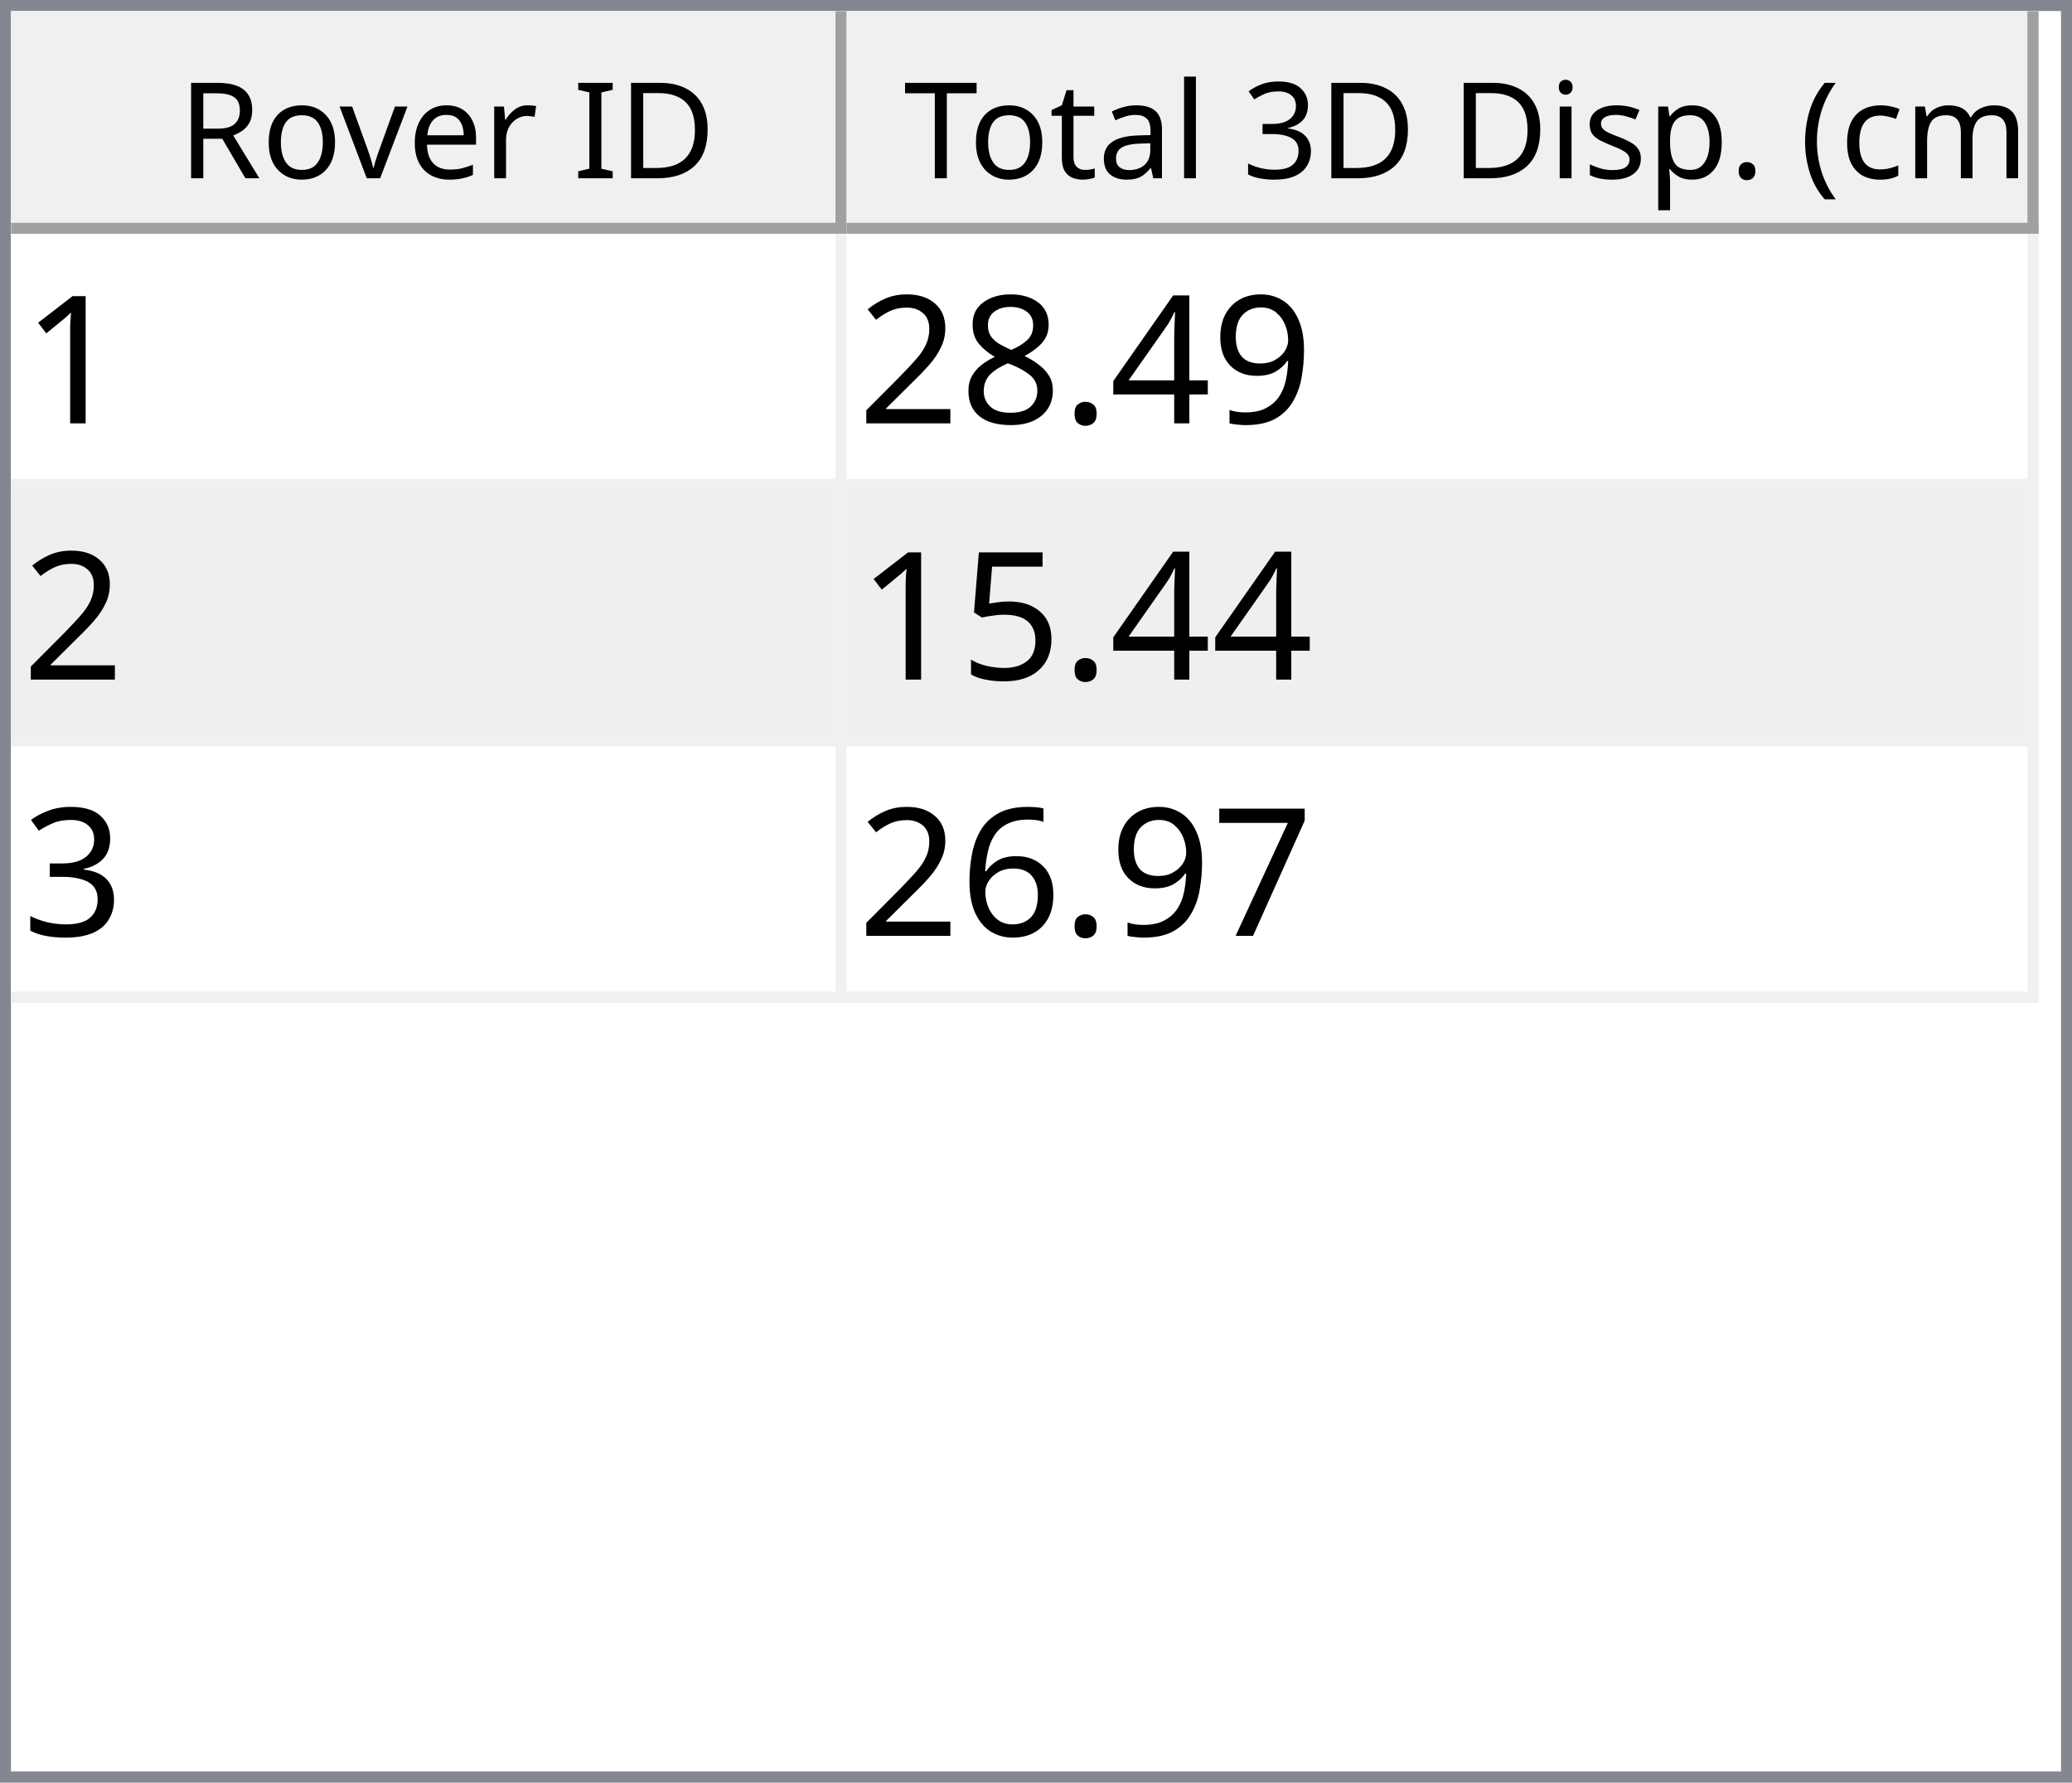
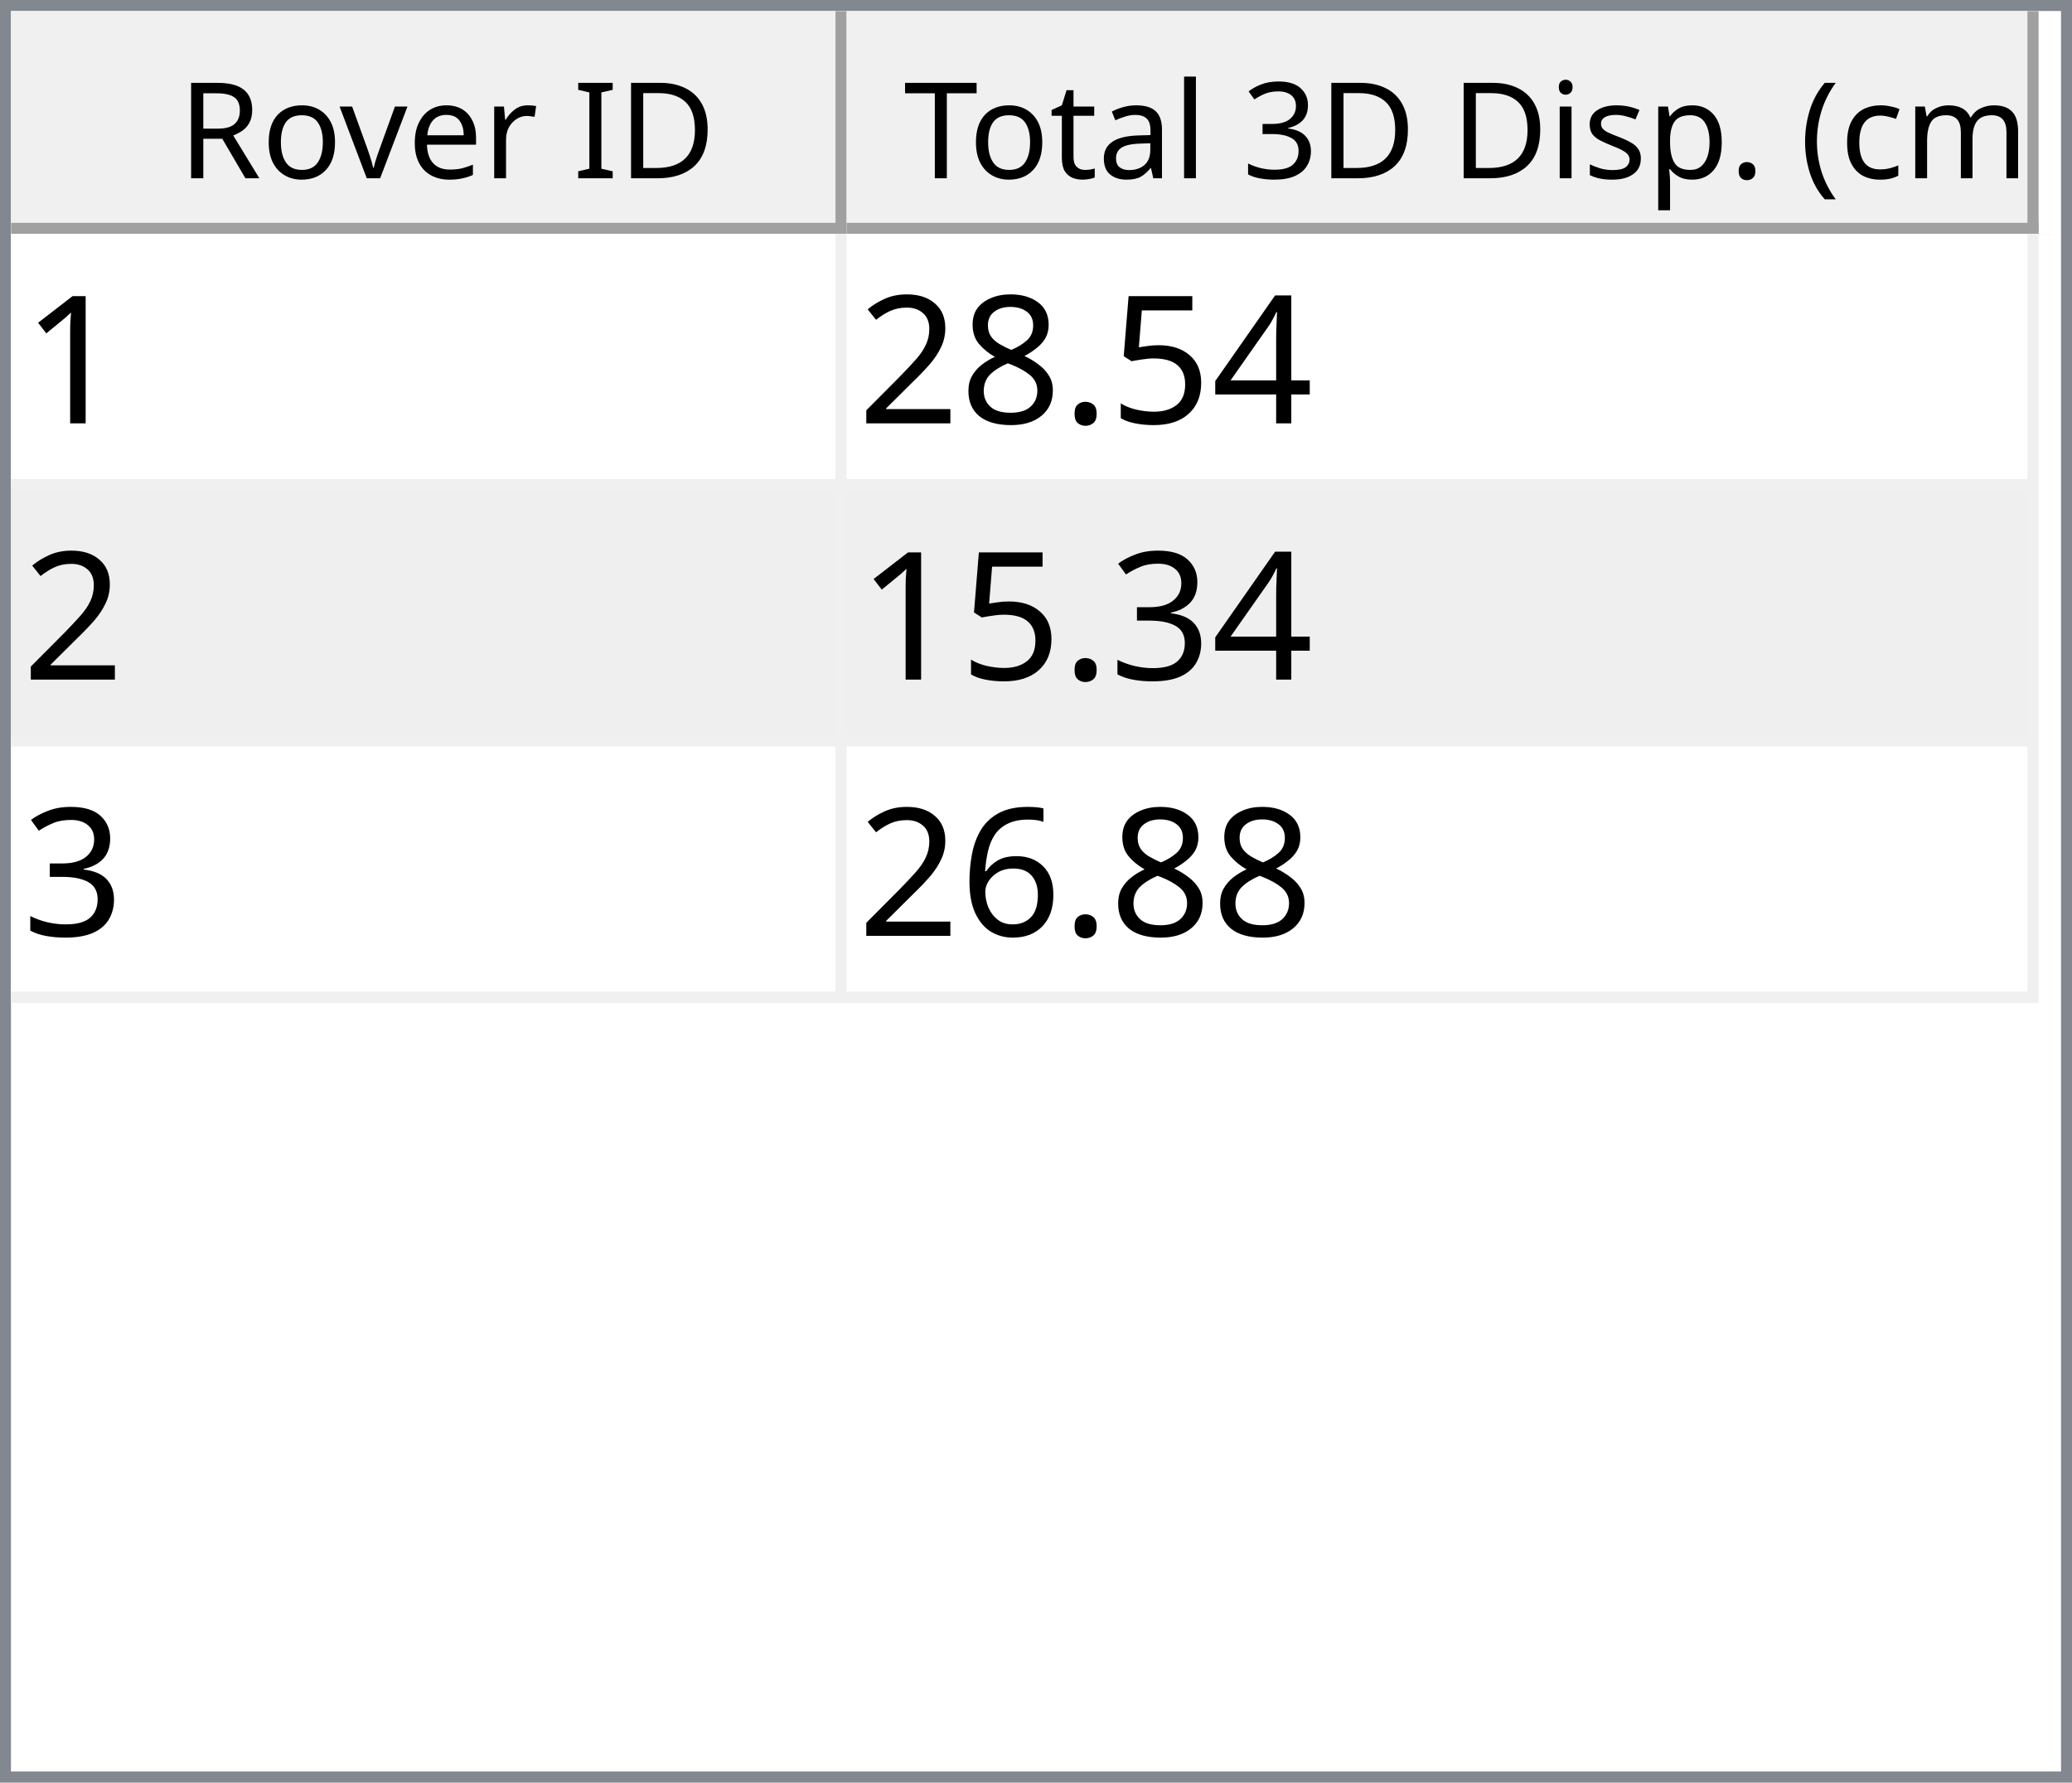
<svg xmlns="http://www.w3.org/2000/svg" style="fill-opacity:1; color-rendering:auto; color-interpolation:auto; text-rendering:auto; stroke:black; stroke-linecap:square; stroke-miterlimit:10; shape-rendering:auto; stroke-opacity:1; fill:black; stroke-dasharray:none; font-weight:normal; stroke-width:1; font-family:'Dialog'; font-style:normal; stroke-linejoin:miter; font-size:12px; stroke-dashoffset:0; image-rendering:auto;" width="186" height="160">
  <defs id="genericDefs" />
  <g>
    <defs id="defs1">
      <clipPath clipPathUnits="userSpaceOnUse" id="clipPath1">
        <path d="M0 0 L186 0 L186 160 L0 160 L0 0 Z" />
      </clipPath>
      <clipPath clipPathUnits="userSpaceOnUse" id="clipPath2">
        <path d="M0 0 L0 160 L186 160 L186 0 Z" />
      </clipPath>
      <clipPath clipPathUnits="userSpaceOnUse" id="clipPath3">
        <path d="M0 0 L0 20 L184 20 L184 0 Z" />
      </clipPath>
      <clipPath clipPathUnits="userSpaceOnUse" id="clipPath4">
        <path d="M0 0 L0 20 L75 20 L75 0 Z" />
      </clipPath>
      <clipPath clipPathUnits="userSpaceOnUse" id="clipPath5">
        <path d="M1 1 L1 19 L74 19 L74 1 Z" />
      </clipPath>
      <clipPath clipPathUnits="userSpaceOnUse" id="clipPath6">
        <path d="M0 0 L0 18 L73 18 L73 0 Z" />
      </clipPath>
      <clipPath clipPathUnits="userSpaceOnUse" id="clipPath7">
        <path d="M-0.5 -0.5 L-0.5 19.5 L74.5 19.5 L74.5 -0.5 Z" />
      </clipPath>
      <clipPath clipPathUnits="userSpaceOnUse" id="clipPath8">
        <path d="M0 0 L0 20 L107 20 L107 0 Z" />
      </clipPath>
      <clipPath clipPathUnits="userSpaceOnUse" id="clipPath9">
        <path d="M1 1 L1 19 L106 19 L106 1 Z" />
      </clipPath>
      <clipPath clipPathUnits="userSpaceOnUse" id="clipPath10">
        <path d="M0 0 L0 18 L105 18 L105 0 Z" />
      </clipPath>
      <clipPath clipPathUnits="userSpaceOnUse" id="clipPath11">
        <path d="M-0.5 -0.5 L-0.5 19.5 L106.5 19.5 L106.5 -0.5 Z" />
      </clipPath>
      <clipPath clipPathUnits="userSpaceOnUse" id="clipPath12">
        <path d="M0 0 L0 138 L184 138 L184 0 Z" />
      </clipPath>
      <clipPath clipPathUnits="userSpaceOnUse" id="clipPath13">
        <path d="M0 0 L0 69 L182 69 L182 0 Z" />
      </clipPath>
      <clipPath clipPathUnits="userSpaceOnUse" id="clipPath14">
        <path d="M-0.5 -0.5 L-0.5 68.5 L181.5 68.5 L181.5 -0.5 Z" />
      </clipPath>
      <clipPath clipPathUnits="userSpaceOnUse" id="clipPath15">
        <path d="M0 0 L0 22 L74 22 L74 0 Z" />
      </clipPath>
      <clipPath clipPathUnits="userSpaceOnUse" id="clipPath16">
        <path d="M0 0 L0 22 L106 22 L106 0 Z" />
      </clipPath>
      <font horiz-adv-x="64.551" id="font1">
        <font-face ascent="107.91" descent="25.098" units-per-em="100" style="font-style:normal; font-family:Segoe UI; font-weight:normal;" />
        <missing-glyph horiz-adv-x="64.551" d="M8.109 0 L8.109 68.266 L56.453 68.266 L56.453 0 L8.109 0 ZM15.328 7.234 L49.219 7.234 L49.219 61.031 L15.328 61.031 L15.328 7.234 Z" />
        <glyph unicode="D" horiz-adv-x="70.117" d="M9.188 0 L9.188 70.016 L28.516 70.016 Q65.531 70.016 65.531 35.891 Q65.531 19.672 55.25 9.836 Q44.969 0 27.734 0 L9.188 0 ZM17.391 62.594 L17.391 7.422 L27.828 7.422 Q41.609 7.422 49.273 14.797 Q56.938 22.172 56.938 35.688 Q56.938 62.594 28.328 62.594 L17.391 62.594 Z" />
        <glyph unicode="I" horiz-adv-x="26.611" d="M17.391 0 L9.188 0 L9.188 70.016 L17.391 70.016 L17.391 0 Z" />
        <glyph unicode=" " horiz-adv-x="27.393" d="" />
        <glyph unicode="r" horiz-adv-x="34.766" d="M34.188 41.891 Q32.078 43.5 28.125 43.5 Q23 43.5 19.555 38.672 Q16.109 33.844 16.109 25.484 L16.109 0 L8.109 0 L8.109 50 L16.109 50 L16.109 39.703 L16.312 39.703 Q18.016 44.969 21.531 47.922 Q25.047 50.875 29.391 50.875 Q32.516 50.875 34.188 50.203 L34.188 41.891 Z" />
        <glyph unicode="e" horiz-adv-x="52.295" d="M48.297 23 L12.984 23 Q13.188 14.656 17.484 10.109 Q21.781 5.562 29.297 5.562 Q37.75 5.562 44.828 11.141 L44.828 3.609 Q38.234 -1.172 27.391 -1.172 Q16.797 -1.172 10.742 5.641 Q4.688 12.453 4.688 24.812 Q4.688 36.469 11.305 43.82 Q17.922 51.172 27.734 51.172 Q37.547 51.172 42.922 44.828 Q48.297 38.484 48.297 27.203 L48.297 23 ZM40.094 29.781 Q40.047 36.719 36.75 40.578 Q33.453 44.438 27.594 44.438 Q21.922 44.438 17.969 40.383 Q14.016 36.328 13.094 29.781 L40.094 29.781 Z" />
        <glyph unicode="v" horiz-adv-x="47.9" d="M47.406 50 L27.484 0 L19.625 0 L0.688 50 L9.469 50 L22.172 13.672 Q23.578 9.672 23.922 6.688 L24.125 6.688 Q24.609 10.453 25.688 13.484 L38.969 50 L47.406 50 Z" />
        <glyph unicode="o" horiz-adv-x="58.594" d="M29 -1.172 Q17.922 -1.172 11.305 5.836 Q4.688 12.844 4.688 24.422 Q4.688 37.016 11.57 44.094 Q18.453 51.172 30.172 51.172 Q41.359 51.172 47.633 44.289 Q53.906 37.406 53.906 25.203 Q53.906 13.234 47.141 6.031 Q40.375 -1.172 29 -1.172 ZM29.594 44.438 Q21.875 44.438 17.383 39.188 Q12.891 33.938 12.891 24.703 Q12.891 15.828 17.43 10.695 Q21.969 5.562 29.594 5.562 Q37.359 5.562 41.531 10.594 Q45.703 15.625 45.703 24.906 Q45.703 34.281 41.531 39.359 Q37.359 44.438 29.594 44.438 Z" />
        <glyph unicode="R" horiz-adv-x="59.814" d="M59.375 0 L49.609 0 L37.891 19.625 Q36.281 22.359 34.766 24.289 Q33.25 26.219 31.664 27.438 Q30.078 28.656 28.25 29.219 Q26.422 29.781 24.125 29.781 L17.391 29.781 L17.391 0 L9.188 0 L9.188 70.016 L30.078 70.016 Q34.672 70.016 38.555 68.867 Q42.438 67.719 45.289 65.375 Q48.141 63.031 49.758 59.547 Q51.375 56.062 51.375 51.375 Q51.375 47.703 50.273 44.656 Q49.172 41.609 47.148 39.211 Q45.125 36.812 42.266 35.133 Q39.406 33.453 35.844 32.516 L35.844 32.328 Q37.594 31.547 38.891 30.547 Q40.188 29.547 41.359 28.18 Q42.531 26.812 43.68 25.078 Q44.828 23.344 46.234 21.047 L59.375 0 ZM17.391 62.594 L17.391 37.203 L28.516 37.203 Q31.594 37.203 34.203 38.133 Q36.812 39.062 38.719 40.797 Q40.625 42.531 41.703 45.047 Q42.781 47.562 42.781 50.688 Q42.781 56.297 39.141 59.445 Q35.5 62.594 28.609 62.594 L17.391 62.594 Z" />
        <glyph unicode=")" horiz-adv-x="30.176" d="M8.297 -15.922 L1.172 -15.922 Q16.406 2.344 16.406 26.812 Q16.406 51.469 1.078 70.016 L8.297 70.016 Q23.531 52.156 23.531 26.703 Q23.531 1.375 8.297 -15.922 Z" />
        <glyph unicode="m" horiz-adv-x="86.133" d="M79.109 0 L71.094 0 L71.094 28.719 Q71.094 37.016 68.531 40.727 Q65.969 44.438 59.906 44.438 Q54.781 44.438 51.195 39.75 Q47.609 35.062 47.609 28.516 L47.609 0 L39.594 0 L39.594 29.688 Q39.594 44.438 28.219 44.438 Q22.953 44.438 19.531 40.016 Q16.109 35.594 16.109 28.516 L16.109 0 L8.109 0 L8.109 50 L16.109 50 L16.109 42.094 L16.312 42.094 Q21.625 51.172 31.844 51.172 Q36.969 51.172 40.773 48.312 Q44.578 45.453 46 40.828 Q51.562 51.172 62.594 51.172 Q79.109 51.172 79.109 30.812 L79.109 0 Z" />
        <glyph unicode="c" horiz-adv-x="46.191" d="M42.188 2.297 Q36.422 -1.172 28.516 -1.172 Q17.828 -1.172 11.258 5.789 Q4.688 12.75 4.688 23.828 Q4.688 36.188 11.766 43.68 Q18.844 51.172 30.672 51.172 Q37.25 51.172 42.281 48.734 L42.281 40.531 Q36.719 44.438 30.375 44.438 Q22.703 44.438 17.797 38.945 Q12.891 33.453 12.891 24.516 Q12.891 15.719 17.508 10.641 Q22.125 5.562 29.891 5.562 Q36.422 5.562 42.188 9.906 L42.188 2.297 Z" />
        <glyph unicode="(" horiz-adv-x="30.176" d="M29.109 -15.922 L21.969 -15.922 Q6.844 1.375 6.844 26.703 Q6.844 52.156 21.969 70.016 L29.203 70.016 Q13.875 51.469 13.875 26.812 Q13.875 2.344 29.109 -15.922 Z" />
        <glyph unicode="." horiz-adv-x="21.68" d="M10.891 -1.078 Q8.641 -1.078 7.055 0.539 Q5.469 2.156 5.469 4.391 Q5.469 6.641 7.055 8.273 Q8.641 9.906 10.891 9.906 Q13.188 9.906 14.797 8.273 Q16.406 6.641 16.406 4.391 Q16.406 2.156 14.797 0.539 Q13.188 -1.078 10.891 -1.078 Z" />
        <glyph unicode="p" horiz-adv-x="58.789" d="M16.312 7.234 L16.109 7.234 L16.109 -23 L8.109 -23 L8.109 50 L16.109 50 L16.109 41.219 L16.312 41.219 Q22.219 51.172 33.594 51.172 Q43.266 51.172 48.688 44.461 Q54.109 37.75 54.109 26.469 Q54.109 13.922 48 6.375 Q41.891 -1.172 31.297 -1.172 Q21.578 -1.172 16.312 7.234 ZM16.109 27.391 L16.109 20.406 Q16.109 14.203 20.141 9.883 Q24.172 5.562 30.375 5.562 Q37.641 5.562 41.773 11.133 Q45.906 16.703 45.906 26.609 Q45.906 34.969 42.047 39.703 Q38.188 44.438 31.594 44.438 Q24.609 44.438 20.359 39.578 Q16.109 34.719 16.109 27.391 Z" />
        <glyph unicode="s" horiz-adv-x="42.432" d="M5.078 1.812 L5.078 10.406 Q11.625 5.562 19.484 5.562 Q30.031 5.562 30.031 12.594 Q30.031 14.594 29.125 15.992 Q28.219 17.391 26.68 18.461 Q25.141 19.531 23.07 20.383 Q21 21.234 18.609 22.172 Q15.281 23.484 12.766 24.828 Q10.25 26.172 8.57 27.859 Q6.891 29.547 6.031 31.695 Q5.172 33.844 5.172 36.719 Q5.172 40.234 6.789 42.945 Q8.406 45.656 11.086 47.484 Q13.766 49.312 17.211 50.242 Q20.656 51.172 24.312 51.172 Q30.812 51.172 35.938 48.922 L35.938 40.828 Q30.422 44.438 23.25 44.438 Q21 44.438 19.195 43.922 Q17.391 43.406 16.094 42.477 Q14.797 41.547 14.086 40.258 Q13.375 38.969 13.375 37.406 Q13.375 35.453 14.086 34.133 Q14.797 32.812 16.164 31.789 Q17.531 30.766 19.484 29.938 Q21.438 29.109 23.922 28.125 Q27.25 26.859 29.883 25.516 Q32.516 24.172 34.375 22.484 Q36.234 20.797 37.234 18.602 Q38.234 16.406 38.234 13.375 Q38.234 9.672 36.602 6.938 Q34.969 4.203 32.234 2.398 Q29.5 0.594 25.93 -0.289 Q22.359 -1.172 18.453 -1.172 Q10.75 -1.172 5.078 1.812 Z" />
        <glyph unicode="i" horiz-adv-x="24.219" d="M12.203 62.703 Q10.062 62.703 8.547 64.164 Q7.031 65.625 7.031 67.875 Q7.031 70.125 8.547 71.609 Q10.062 73.094 12.203 73.094 Q14.406 73.094 15.945 71.609 Q17.484 70.125 17.484 67.875 Q17.484 65.719 15.945 64.211 Q14.406 62.703 12.203 62.703 ZM16.109 0 L8.109 0 L8.109 50 L16.109 50 L16.109 0 Z" />
        <glyph unicode="3" horiz-adv-x="53.906" d="M46.531 19.828 Q46.531 15.094 44.75 11.211 Q42.969 7.328 39.719 4.57 Q36.469 1.812 31.93 0.297 Q27.391 -1.219 21.922 -1.219 Q11.922 -1.219 6 2.594 L6 11.188 Q13.094 5.609 22.219 5.609 Q25.875 5.609 28.828 6.539 Q31.781 7.469 33.906 9.227 Q36.031 10.984 37.18 13.477 Q38.328 15.969 38.328 19.094 Q38.328 32.812 18.797 32.812 L12.984 32.812 L12.984 39.594 L18.5 39.594 Q35.797 39.594 35.797 52.484 Q35.797 64.406 22.609 64.406 Q15.188 64.406 8.688 59.422 L8.688 67.188 Q15.375 71.188 24.609 71.188 Q29 71.188 32.57 69.969 Q36.141 68.75 38.68 66.555 Q41.219 64.359 42.609 61.281 Q44 58.203 44 54.5 Q44 40.672 30.031 36.719 L30.031 36.531 Q33.594 36.141 36.625 34.797 Q39.656 33.453 41.852 31.305 Q44.047 29.156 45.289 26.25 Q46.531 23.344 46.531 19.828 Z" />
        <glyph unicode="l" horiz-adv-x="24.219" d="M16.109 0 L8.109 0 L8.109 74.031 L16.109 74.031 L16.109 0 Z" />
        <glyph unicode="a" horiz-adv-x="50.879" d="M43.891 0 L35.891 0 L35.891 7.812 L35.688 7.812 Q30.469 -1.172 20.312 -1.172 Q12.844 -1.172 8.617 2.781 Q4.391 6.734 4.391 13.281 Q4.391 27.297 20.906 29.594 L35.891 31.688 Q35.891 44.438 25.594 44.438 Q16.547 44.438 9.281 38.281 L9.281 46.484 Q16.656 51.172 26.266 51.172 Q43.891 51.172 43.891 32.516 L43.891 0 ZM35.891 25.297 L23.828 23.641 Q18.266 22.859 15.43 20.875 Q12.594 18.891 12.594 13.875 Q12.594 10.203 15.211 7.883 Q17.828 5.562 22.172 5.562 Q28.125 5.562 32.008 9.742 Q35.891 13.922 35.891 20.312 L35.891 25.297 Z" />
        <glyph unicode="t" horiz-adv-x="33.887" d="M31.297 0.484 Q28.469 -1.078 23.828 -1.078 Q10.688 -1.078 10.688 13.578 L10.688 43.172 L2.094 43.172 L2.094 50 L10.688 50 L10.688 62.203 L18.703 64.797 L18.703 50 L31.297 50 L31.297 43.172 L18.703 43.172 L18.703 14.984 Q18.703 9.969 20.414 7.82 Q22.125 5.672 26.078 5.672 Q29.109 5.672 31.297 7.328 L31.297 0.484 Z" />
        <glyph unicode="T" horiz-adv-x="52.393" d="M50.594 62.594 L30.375 62.594 L30.375 0 L22.172 0 L22.172 62.594 L2 62.594 L2 70.016 L50.594 70.016 L50.594 62.594 Z" />
      </font>
      <font horiz-adv-x="75.0" id="font2">
        <font-face ascent="100.537" descent="21.973" units-per-em="100" style="font-style:normal; font-family:sans-serif; font-weight:normal;" />
        <missing-glyph horiz-adv-x="75.0" d="M12.5 0 L12.5 62.5 L62.5 62.5 L62.5 0 L12.5 0 ZM14.062 1.562 L60.938 1.562 L60.938 60.938 L14.062 60.938 L14.062 1.562 Z" />
        <glyph unicode="1" horiz-adv-x="55.615" d="M37.25 0 L28.469 0 L28.469 56 Q25.297 52.984 20.141 49.953 Q14.984 46.922 10.891 45.406 L10.891 53.906 Q18.266 57.375 23.781 62.305 Q29.297 67.234 31.594 71.875 L37.25 71.875 L37.25 0 Z" />
-         <glyph unicode="9" horiz-adv-x="55.615" d="M5.469 16.547 L13.922 17.328 Q14.984 11.375 18.016 8.688 Q21.047 6 25.781 6 Q29.828 6 32.883 7.859 Q35.938 9.719 37.891 12.82 Q39.844 15.922 41.164 21.195 Q42.484 26.469 42.484 31.938 Q42.484 32.516 42.438 33.688 Q39.797 29.5 35.234 26.883 Q30.672 24.266 25.344 24.266 Q16.453 24.266 10.305 30.711 Q4.156 37.156 4.156 47.703 Q4.156 58.594 10.578 65.234 Q17 71.875 26.656 71.875 Q33.641 71.875 39.43 68.117 Q45.219 64.359 48.219 57.398 Q51.219 50.438 51.219 37.25 Q51.219 23.531 48.242 15.406 Q45.266 7.281 39.383 3.031 Q33.5 -1.219 25.594 -1.219 Q17.188 -1.219 11.867 3.445 Q6.547 8.109 5.469 16.547 ZM41.453 48.141 Q41.453 55.719 37.43 60.156 Q33.406 64.594 27.734 64.594 Q21.875 64.594 17.531 59.812 Q13.188 55.031 13.188 47.406 Q13.188 40.578 17.312 36.305 Q21.438 32.031 27.484 32.031 Q33.594 32.031 37.523 36.305 Q41.453 40.578 41.453 48.141 Z" />
        <glyph unicode="4" horiz-adv-x="55.615" d="M32.328 0 L32.328 17.141 L1.266 17.141 L1.266 25.203 L33.938 71.578 L41.109 71.578 L41.109 25.203 L50.781 25.203 L50.781 17.141 L41.109 17.141 L41.109 0 L32.328 0 ZM32.328 25.203 L32.328 57.469 L9.906 25.203 L32.328 25.203 Z" />
+         <glyph unicode="5" horiz-adv-x="55.615" d="M4.156 18.75 L13.375 19.531 Q14.406 12.797 18.141 9.398 Q21.875 6 27.156 6 Q33.5 6 37.891 10.789 Q42.281 15.578 42.281 23.484 Q42.281 31 38.062 35.352 Q33.844 39.703 27 39.703 Q22.75 39.703 19.336 37.773 Q15.922 35.844 13.969 32.766 L5.719 33.844 L12.641 70.609 L48.25 70.609 L48.25 62.203 L19.672 62.203 L15.828 42.969 Q22.266 47.469 29.344 47.469 Q38.719 47.469 45.164 40.969 Q51.609 34.469 51.609 24.266 Q51.609 14.547 45.953 7.469 Q39.062 -1.219 27.156 -1.219 Q17.391 -1.219 11.211 4.25 Q5.031 9.719 4.156 18.75 Z" />
        <glyph unicode="." horiz-adv-x="27.783" d="M9.078 0 L9.078 10.016 L19.094 10.016 L19.094 0 L9.078 0 Z" />
        <glyph unicode="8" horiz-adv-x="55.615" d="M17.672 38.812 Q12.203 40.828 9.57 44.539 Q6.938 48.25 6.938 53.422 Q6.938 61.234 12.555 66.555 Q18.172 71.875 27.484 71.875 Q36.859 71.875 42.578 66.43 Q48.297 60.984 48.297 53.172 Q48.297 48.188 45.68 44.508 Q43.062 40.828 37.75 38.812 Q44.344 36.672 47.781 31.883 Q51.219 27.094 51.219 20.453 Q51.219 11.281 44.727 5.031 Q38.234 -1.219 27.641 -1.219 Q17.047 -1.219 10.547 5.055 Q4.047 11.328 4.047 20.703 Q4.047 27.688 7.594 32.398 Q11.141 37.109 17.672 38.812 ZM15.922 53.719 Q15.922 48.641 19.195 45.414 Q22.469 42.188 27.688 42.188 Q32.766 42.188 36.016 45.383 Q39.266 48.578 39.266 53.219 Q39.266 58.062 35.914 61.359 Q32.562 64.656 27.594 64.656 Q22.562 64.656 19.242 61.43 Q15.922 58.203 15.922 53.719 ZM13.094 20.656 Q13.094 16.891 14.875 13.375 Q16.656 9.859 20.172 7.93 Q23.688 6 27.734 6 Q34.031 6 38.133 10.055 Q42.234 14.109 42.234 20.359 Q42.234 26.703 38.016 30.859 Q33.797 35.016 27.438 35.016 Q21.234 35.016 17.164 30.914 Q13.094 26.812 13.094 20.656 Z" />
        <glyph unicode="2" horiz-adv-x="55.615" d="M50.344 8.453 L50.344 0 L3.031 0 Q2.938 3.172 4.047 6.109 Q5.859 10.938 9.836 15.625 Q13.812 20.312 21.344 26.469 Q33.016 36.031 37.117 41.625 Q41.219 47.219 41.219 52.203 Q41.219 57.422 37.477 61.008 Q33.734 64.594 27.734 64.594 Q21.391 64.594 17.578 60.789 Q13.766 56.984 13.719 50.25 L4.688 51.172 Q5.609 61.281 11.664 66.578 Q17.719 71.875 27.938 71.875 Q38.234 71.875 44.242 66.164 Q50.25 60.453 50.25 52 Q50.25 47.703 48.492 43.555 Q46.734 39.406 42.656 34.812 Q38.578 30.219 29.109 22.219 Q21.188 15.578 18.945 13.211 Q16.703 10.844 15.234 8.453 L50.344 8.453 Z" />
-         <glyph unicode="5" horiz-adv-x="55.615" d="M4.156 18.75 L13.375 19.531 Q14.406 12.797 18.141 9.398 Q21.875 6 27.156 6 Q33.5 6 37.891 10.789 Q42.281 15.578 42.281 23.484 Q42.281 31 38.062 35.352 Q33.844 39.703 27 39.703 Q22.75 39.703 19.336 37.773 Q15.922 35.844 13.969 32.766 L5.719 33.844 L12.641 70.609 L48.25 70.609 L48.25 62.203 L19.672 62.203 L15.828 42.969 Q22.266 47.469 29.344 47.469 Q38.719 47.469 45.164 40.969 Q51.609 34.469 51.609 24.266 Q51.609 14.547 45.953 7.469 Q39.062 -1.219 27.156 -1.219 Q17.391 -1.219 11.211 4.25 Q5.031 9.719 4.156 18.75 Z" />
        <glyph unicode="3" horiz-adv-x="55.615" d="M4.203 18.891 L12.984 20.062 Q14.5 12.594 18.141 9.297 Q21.781 6 27 6 Q33.203 6 37.477 10.297 Q41.75 14.594 41.75 20.953 Q41.75 27 37.797 30.93 Q33.844 34.859 27.734 34.859 Q25.25 34.859 21.531 33.891 L22.516 41.609 Q23.391 41.5 23.922 41.5 Q29.547 41.5 34.039 44.43 Q38.531 47.359 38.531 53.469 Q38.531 58.297 35.258 61.477 Q31.984 64.656 26.812 64.656 Q21.688 64.656 18.266 61.43 Q14.844 58.203 13.875 51.766 L5.078 53.328 Q6.688 62.156 12.398 67.016 Q18.109 71.875 26.609 71.875 Q32.469 71.875 37.398 69.359 Q42.328 66.844 44.945 62.5 Q47.562 58.156 47.562 53.266 Q47.562 48.641 45.07 44.828 Q42.578 41.016 37.703 38.766 Q44.047 37.312 47.562 32.695 Q51.078 28.078 51.078 21.141 Q51.078 11.766 44.242 5.25 Q37.406 -1.266 26.953 -1.266 Q17.531 -1.266 11.305 4.352 Q5.078 9.969 4.203 18.891 Z" />
-         <glyph unicode="7" horiz-adv-x="55.615" d="M4.734 62.203 L4.734 70.656 L51.078 70.656 L51.078 63.812 Q44.234 56.547 37.523 44.484 Q30.812 32.422 27.156 19.672 Q24.516 10.688 23.781 0 L14.75 0 Q14.891 8.453 18.062 20.414 Q21.234 32.375 27.172 43.484 Q33.109 54.594 39.797 62.203 L4.734 62.203 Z" />
        <glyph unicode="6" horiz-adv-x="55.615" d="M49.75 54.047 L41.016 53.375 Q39.844 58.547 37.703 60.891 Q34.125 64.656 28.906 64.656 Q24.703 64.656 21.531 62.312 Q17.391 59.281 14.992 53.469 Q12.594 47.656 12.5 36.922 Q15.672 41.75 20.266 44.094 Q24.859 46.438 29.891 46.438 Q38.672 46.438 44.852 39.969 Q51.031 33.5 51.031 23.25 Q51.031 16.5 48.125 10.719 Q45.219 4.938 40.141 1.859 Q35.062 -1.219 28.609 -1.219 Q17.625 -1.219 10.695 6.859 Q3.766 14.938 3.766 33.5 Q3.766 54.25 11.422 63.672 Q18.109 71.875 29.438 71.875 Q37.891 71.875 43.289 67.141 Q48.688 62.406 49.75 54.047 ZM13.875 23.188 Q13.875 18.656 15.797 14.508 Q17.719 10.359 21.188 8.18 Q24.656 6 28.469 6 Q34.031 6 38.039 10.492 Q42.047 14.984 42.047 22.703 Q42.047 30.125 38.086 34.398 Q34.125 38.672 28.125 38.672 Q22.172 38.672 18.023 34.398 Q13.875 30.125 13.875 23.188 Z" />
      </font>
    </defs>
    <g style="fill:white; stroke:white;">
      <rect x="0" y="0" width="186" style="clip-path:url(#clipPath1); stroke:none;" height="160" />
    </g>
    <g style="fill:white; text-rendering:optimizeSpeed; color-rendering:optimizeSpeed; image-rendering:optimizeSpeed; shape-rendering:crispEdges; stroke:white; color-interpolation:sRGB;">
      <rect x="0" width="186" height="160" y="0" style="stroke:none;" />
      <path style="stroke:none;" d="M0 160 L186 160 L186 0 L0 0 Z" />
    </g>
    <g style="fill:rgb(240,240,240); font-family:'Segoe UI'; stroke:rgb(240,240,240);">
      <rect x="0" y="0" width="186" style="clip-path:url(#clipPath2); stroke:none;" height="160" />
    </g>
    <g style="fill:rgb(130,135,144); font-family:'Segoe UI'; stroke:rgb(130,135,144);">
      <path d="M0 0 L186 0 L186 160 L0 160 L0 0 ZM1 1 L185 1 L185 159 L1 159 L1 1 Z" style="fill-rule:evenodd; clip-path:url(#clipPath2); stroke:none;" />
    </g>
    <g style="fill:white; font-family:'Segoe UI'; stroke:white;" transform="translate(1,1)">
      <rect x="0" y="0" width="184" style="clip-path:url(#clipPath3); stroke:none;" height="20" />
    </g>
    <g style="fill:rgb(240,240,240); font-family:'Segoe UI'; stroke:rgb(240,240,240);" transform="translate(1,1)">
      <rect x="0" y="0" width="75" style="clip-path:url(#clipPath4); stroke:none;" height="20" />
    </g>
    <g style="font-family:'Segoe UI';" transform="translate(2,2)">
      <text x="14" xml:space="preserve" y="14" style="clip-path:url(#clipPath6); stroke:none;">Rover ID</text>
    </g>
    <g style="fill:rgb(160,160,160); font-family:'Segoe UI'; stroke:rgb(160,160,160); stroke-linejoin:bevel;" transform="translate(1.5,1.5)">
      <line x1="74" x2="74" y1="0" style="fill:none; clip-path:url(#clipPath7);" y2="19" />
    </g>
    <g style="fill:rgb(160,160,160); font-family:'Segoe UI'; stroke:rgb(160,160,160); stroke-linejoin:bevel;" transform="matrix(1,0,0,1,1,1) translate(0.5,0.5)">
      <line x1="0" x2="74" y1="19" style="fill:none; clip-path:url(#clipPath7);" y2="19" />
    </g>
    <g style="fill:rgb(240,240,240); font-family:'Segoe UI'; stroke:rgb(240,240,240);" transform="translate(76,1)">
      <rect x="0" y="0" width="107" style="clip-path:url(#clipPath8); stroke:none;" height="20" />
    </g>
    <g style="font-family:'Segoe UI';" transform="translate(77,2)">
      <text x="1" xml:space="preserve" y="14" style="clip-path:url(#clipPath10); stroke:none;"> Total 3D Disp. (cm)</text>
    </g>
    <g style="fill:rgb(160,160,160); font-family:'Segoe UI'; stroke:rgb(160,160,160); stroke-linejoin:bevel;" transform="translate(76.5,1.5)">
      <line x1="106" x2="106" y1="0" style="fill:none; clip-path:url(#clipPath11);" y2="19" />
    </g>
    <g style="fill:rgb(160,160,160); font-family:'Segoe UI'; stroke:rgb(160,160,160); stroke-linejoin:bevel;" transform="matrix(1,0,0,1,76,1) translate(0.5,0.5)">
      <line x1="0" x2="106" y1="19" style="fill:none; clip-path:url(#clipPath11);" y2="19" />
    </g>
    <g style="fill:white; font-family:'Segoe UI'; stroke:white;" transform="translate(1,21)">
      <rect x="0" y="0" width="184" style="clip-path:url(#clipPath12); stroke:none;" height="138" />
    </g>
    <g style="fill:rgb(240,240,240); font-size:16px; font-family:sans-serif; stroke:rgb(240,240,240);" transform="translate(1,21)">
      <rect x="0" y="0" width="182" style="clip-path:url(#clipPath13); stroke:none;" height="69" />
      <line transform="translate(0.5,0.5)" x1="0" x2="181" y1="22" style="clip-path:url(#clipPath14); fill:none; stroke-linejoin:bevel;" y2="22" />
    </g>
    <g transform="matrix(1,0,0,1,1,21) translate(0.5,0.5)" style="fill:rgb(240,240,240); font-size:16px; font-family:sans-serif; stroke:rgb(240,240,240); stroke-linejoin:bevel;">
      <line x1="0" x2="181" y1="45" style="fill:none; clip-path:url(#clipPath14);" y2="45" />
    </g>
    <g transform="matrix(1,0,0,1,1,21) translate(0.5,0.5)" style="fill:rgb(240,240,240); font-size:16px; font-family:sans-serif; stroke:rgb(240,240,240); stroke-linejoin:bevel;">
      <line x1="0" x2="181" y1="68" style="fill:none; clip-path:url(#clipPath14);" y2="68" />
    </g>
    <g transform="matrix(1,0,0,1,1,21) translate(0.5,0.5)" style="fill:rgb(240,240,240); font-size:16px; font-family:sans-serif; stroke:rgb(240,240,240); stroke-linejoin:bevel;">
      <line x1="74" x2="74" y1="0" style="fill:none; clip-path:url(#clipPath14);" y2="68" />
    </g>
    <g transform="matrix(1,0,0,1,1,21) translate(0.5,0.5)" style="fill:rgb(240,240,240); font-size:16px; font-family:sans-serif; stroke:rgb(240,240,240); stroke-linejoin:bevel;">
      <line x1="181" x2="181" y1="0" style="fill:none; clip-path:url(#clipPath14);" y2="68" />
    </g>
    <g style="fill:white; font-size:16px; font-family:sans-serif; stroke:white;" transform="matrix(1,0,0,1,1,21)">
      <rect x="0" y="0" width="74" style="clip-path:url(#clipPath15); stroke:none;" height="22" />
      <text x="1" y="17" style="fill:black; clip-path:url(#clipPath15); stroke:none;" xml:space="preserve">1</text>
    </g>
    <g style="fill:white; font-size:16px; font-family:sans-serif; stroke:white;" transform="matrix(1,0,0,1,1,21) translate(75,0)">
      <rect x="0" y="0" width="106" style="clip-path:url(#clipPath16); stroke:none;" height="22" />
-       <text x="1" y="17" style="fill:black; clip-path:url(#clipPath16); stroke:none;" xml:space="preserve">28.49</text>
+       <text x="1" y="17" style="fill:black; clip-path:url(#clipPath16); stroke:none;" xml:space="preserve">28.54</text>
    </g>
    <g style="fill:rgb(239,239,239); font-size:16px; font-family:sans-serif; stroke:rgb(239,239,239);" transform="matrix(1,0,0,1,1,21) translate(0,23)">
      <rect x="0" y="0" width="74" style="clip-path:url(#clipPath15); stroke:none;" height="22" />
      <text x="1" y="17" style="fill:black; clip-path:url(#clipPath15); stroke:none;" xml:space="preserve">2</text>
    </g>
    <g style="fill:rgb(239,239,239); font-size:16px; font-family:sans-serif; stroke:rgb(239,239,239);" transform="matrix(1,0,0,1,1,21) translate(75,23)">
      <rect x="0" y="0" width="106" style="clip-path:url(#clipPath16); stroke:none;" height="22" />
-       <text x="1" y="17" style="fill:black; clip-path:url(#clipPath16); stroke:none;" xml:space="preserve">15.44</text>
+       <text x="1" y="17" style="fill:black; clip-path:url(#clipPath16); stroke:none;" xml:space="preserve">15.34</text>
    </g>
    <g style="fill:white; font-size:16px; font-family:sans-serif; stroke:white;" transform="matrix(1,0,0,1,1,21) translate(0,46)">
      <rect x="0" y="0" width="74" style="clip-path:url(#clipPath15); stroke:none;" height="22" />
      <text x="1" y="17" style="fill:black; clip-path:url(#clipPath15); stroke:none;" xml:space="preserve">3</text>
    </g>
    <g style="fill:white; font-size:16px; font-family:sans-serif; stroke:white;" transform="matrix(1,0,0,1,1,21) translate(75,46)">
      <rect x="0" y="0" width="106" style="clip-path:url(#clipPath16); stroke:none;" height="22" />
-       <text x="1" y="17" style="fill:black; clip-path:url(#clipPath16); stroke:none;" xml:space="preserve">26.97</text>
+       <text x="1" y="17" style="fill:black; clip-path:url(#clipPath16); stroke:none;" xml:space="preserve">26.88</text>
    </g>
  </g>
</svg>
